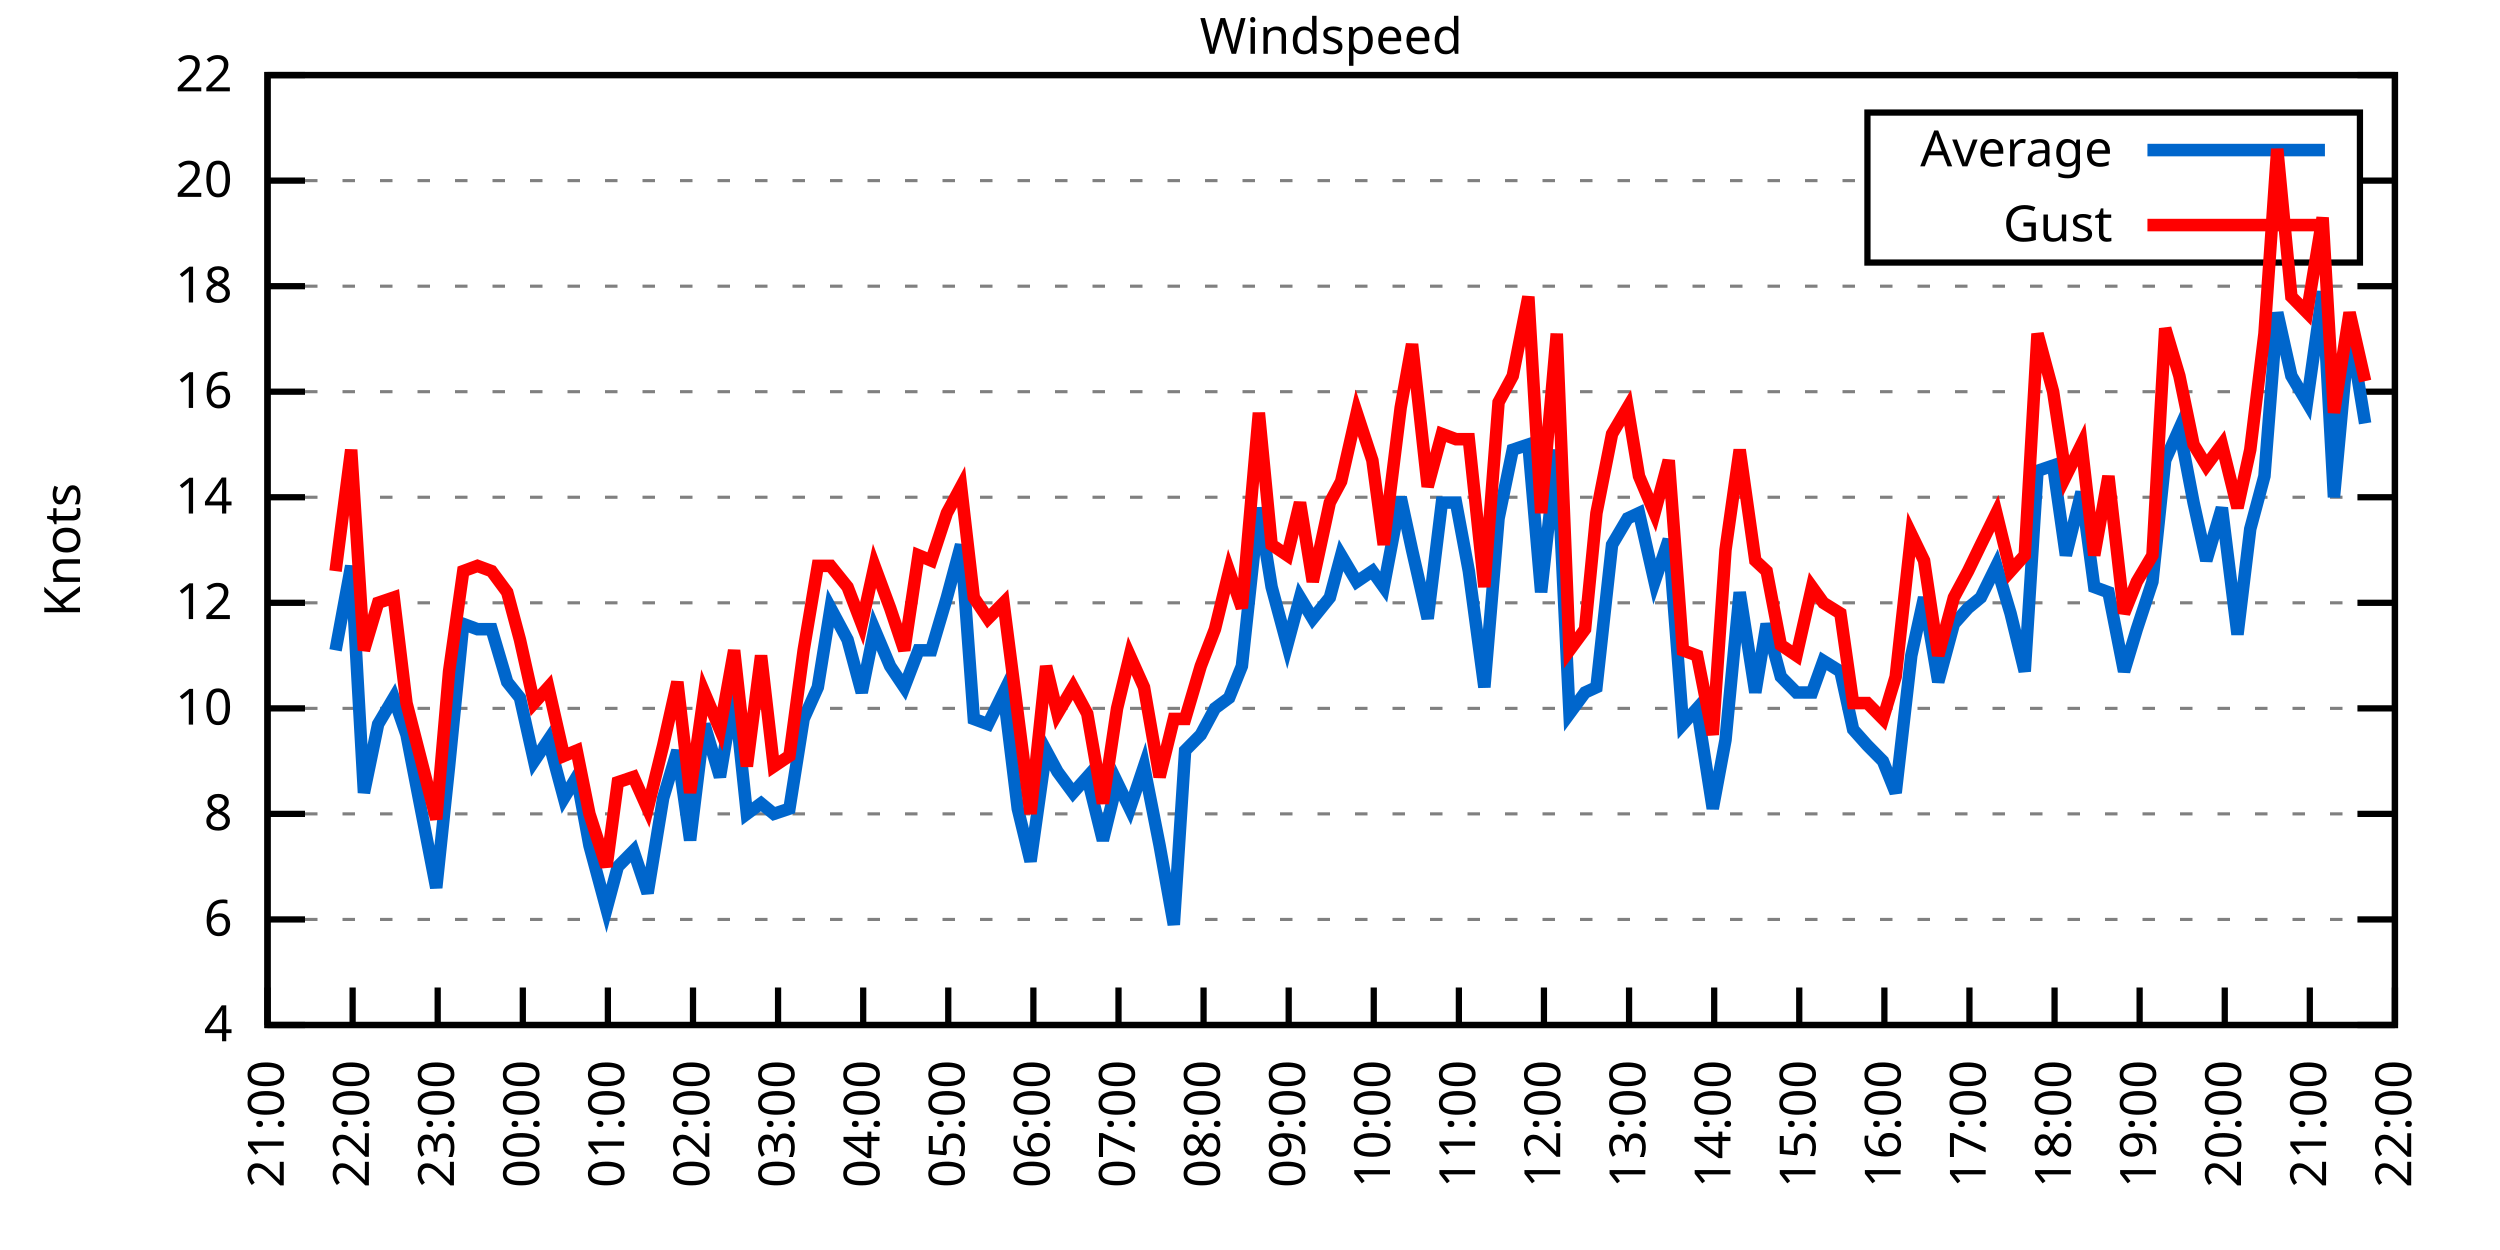
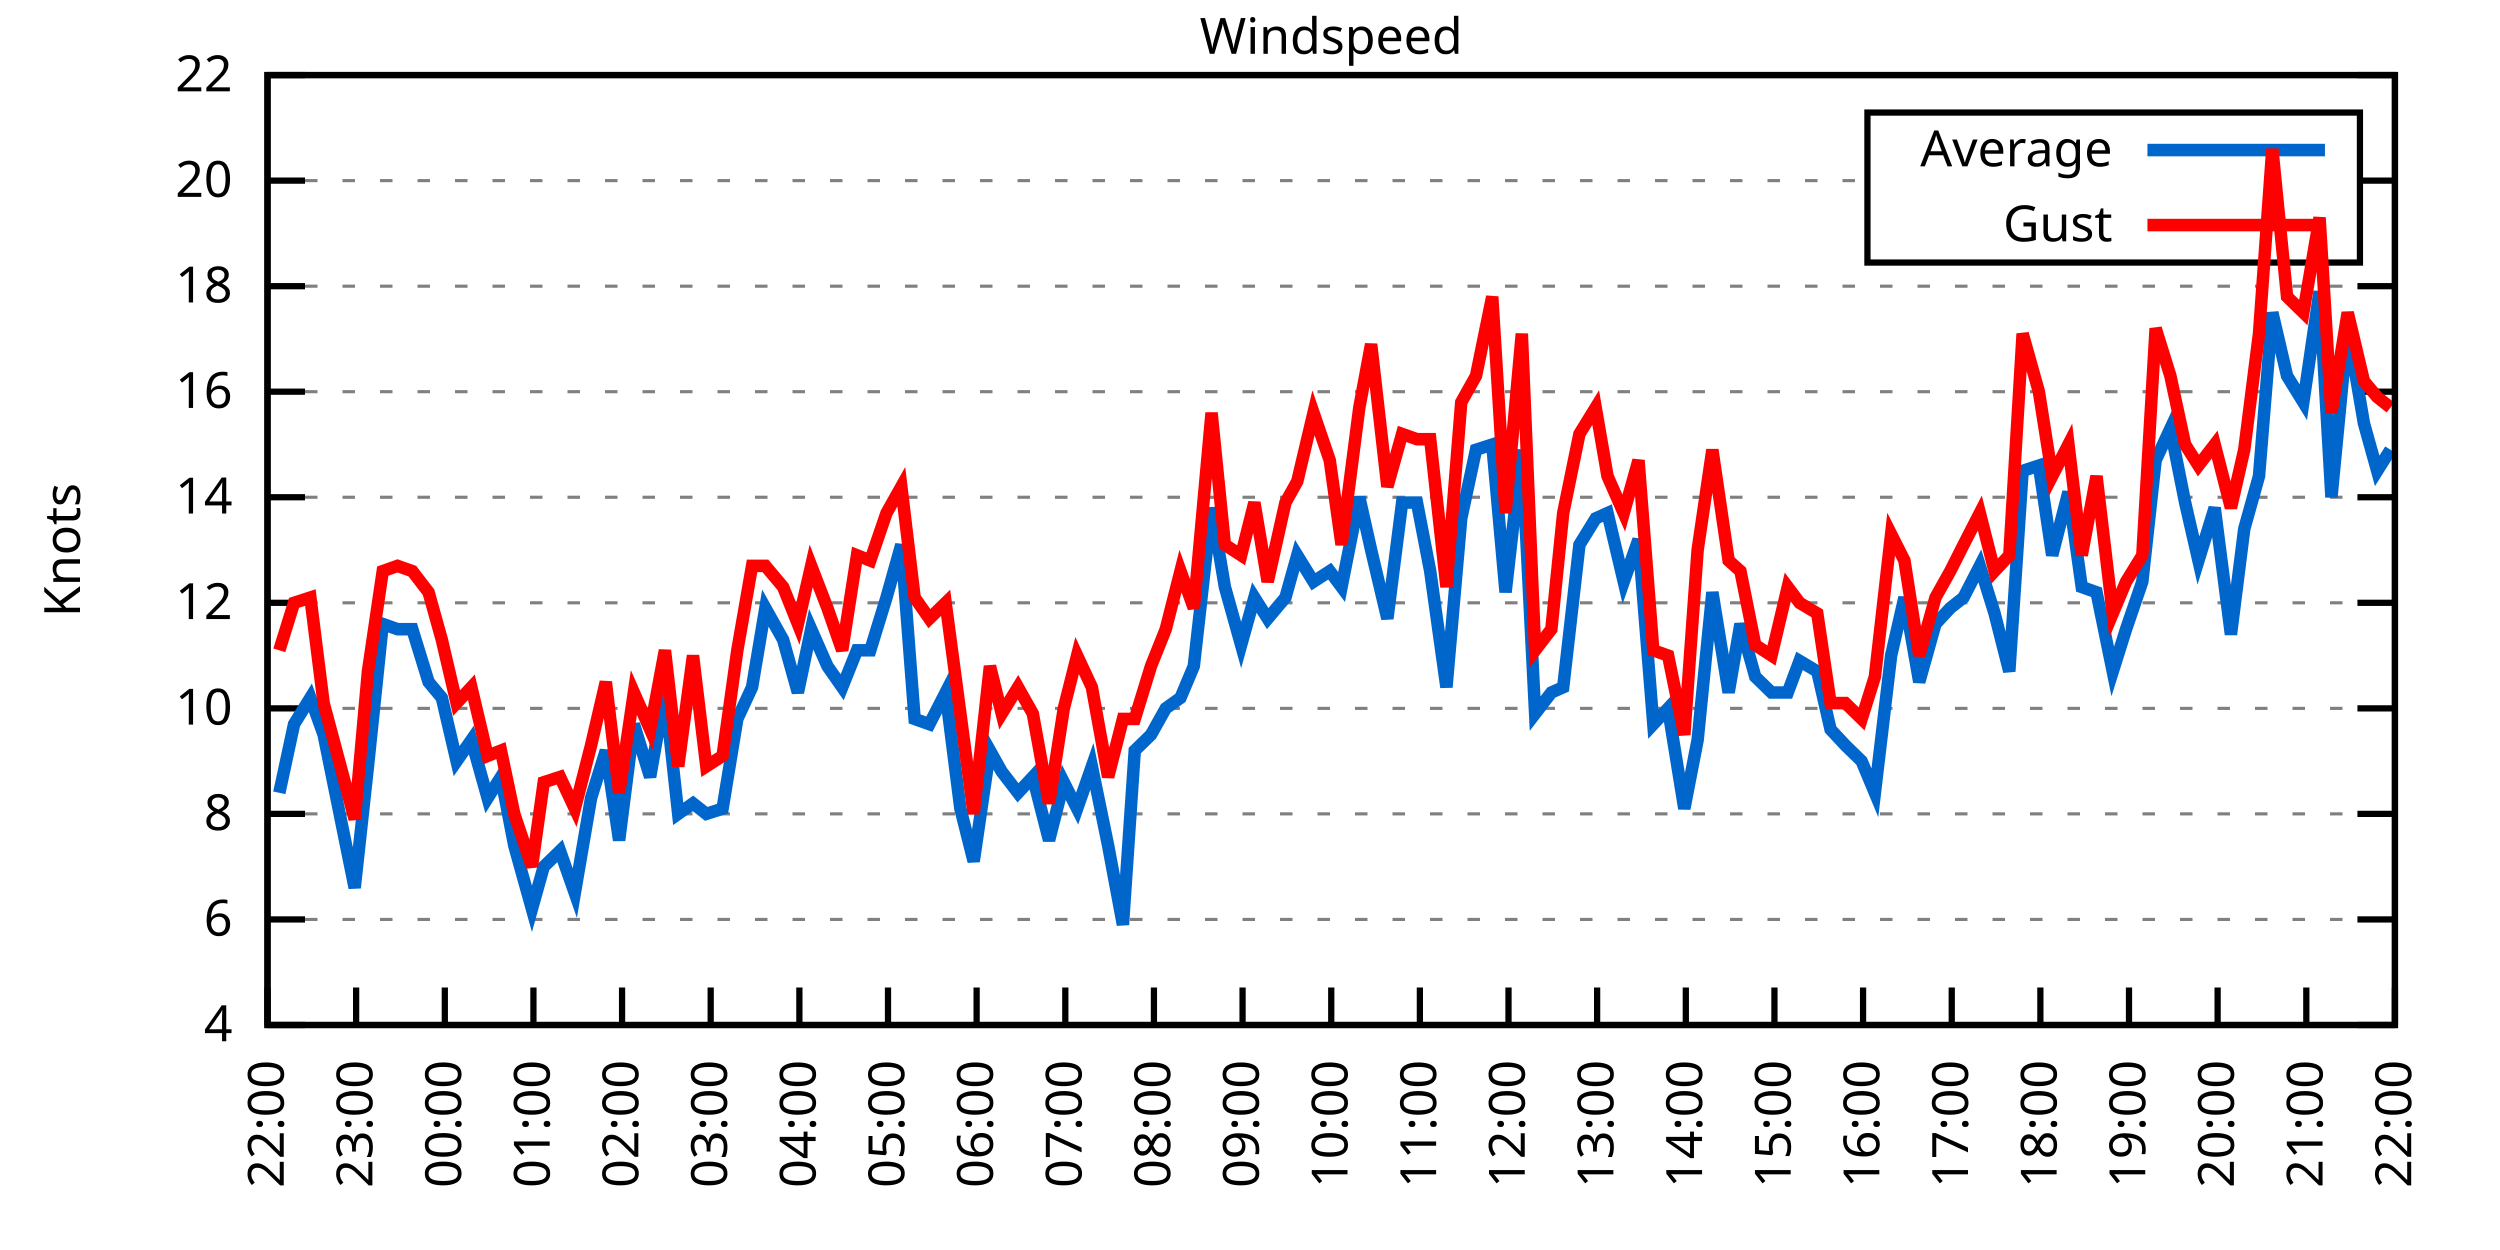
<svg xmlns="http://www.w3.org/2000/svg" xmlns:xlink="http://www.w3.org/1999/xlink" width="400" height="200" viewBox="0 0 400 200">
  <g id="gnuplot_canvas">
    <rect x="0" y="0" width="400" height="200" fill="none" />
    <defs>
      <circle id="gpDot" r="0.5" stroke-width="0.5" stroke="currentColor" />
      <path id="gpPt0" stroke-width="0.333" stroke="currentColor" d="M-1,0 h2 M0,-1 v2" />
      <path id="gpPt1" stroke-width="0.333" stroke="currentColor" d="M-1,-1 L1,1 M1,-1 L-1,1" />
      <path id="gpPt2" stroke-width="0.333" stroke="currentColor" d="M-1,0 L1,0 M0,-1 L0,1 M-1,-1 L1,1 M-1,1 L1,-1" />
      <rect id="gpPt3" stroke-width="0.333" stroke="currentColor" x="-1" y="-1" width="2" height="2" />
      <rect id="gpPt4" stroke-width="0.333" stroke="currentColor" fill="currentColor" x="-1" y="-1" width="2" height="2" />
      <circle id="gpPt5" stroke-width="0.333" stroke="currentColor" cx="0" cy="0" r="1" />
      <use xlink:href="#gpPt5" id="gpPt6" fill="currentColor" stroke="none" />
      <path id="gpPt7" stroke-width="0.333" stroke="currentColor" d="M0,-1.33 L-1.33,0.67 L1.33,0.67 z" />
      <use xlink:href="#gpPt7" id="gpPt8" fill="currentColor" stroke="none" />
      <use xlink:href="#gpPt7" id="gpPt9" stroke="currentColor" transform="rotate(180)" />
      <use xlink:href="#gpPt9" id="gpPt10" fill="currentColor" stroke="none" />
      <use xlink:href="#gpPt3" id="gpPt11" stroke="currentColor" transform="rotate(45)" />
      <use xlink:href="#gpPt11" id="gpPt12" fill="currentColor" stroke="none" />
      <path id="gpPt13" stroke-width="0.333" stroke="currentColor" d="M0,1.330 L1.265,0.411 L0.782,-1.067 L-0.782,-1.076 L-1.265,0.411 z" />
      <use xlink:href="#gpPt13" id="gpPt14" fill="currentColor" stroke="none" />
      <filter id="textbox" filterUnits="objectBoundingBox" x="0" y="0" height="1" width="1">
        <feFlood flood-color="white" flood-opacity="1" result="bgnd" />
        <feComposite in="SourceGraphic" in2="bgnd" operator="atop" />
      </filter>
      <filter id="greybox" filterUnits="objectBoundingBox" x="0" y="0" height="1" width="1">
        <feFlood flood-color="lightgrey" flood-opacity="1" result="grey" />
        <feComposite in="SourceGraphic" in2="grey" operator="atop" />
      </filter>
    </defs>
    <g fill="none" color="white" stroke="currentColor" stroke-width="1.00" stroke-linecap="butt" stroke-linejoin="miter">
</g>
    <g fill="none" color="black" stroke="currentColor" stroke-width="1.00" stroke-linecap="butt" stroke-linejoin="miter">
      <g stroke="none" shape-rendering="crispEdges">
        <polygon fill="rgb(255, 255, 255)" points="42.80,164.00 383.18,164.00 383.18,12.02 42.80,12.02 " />
      </g>
    </g>
    <g fill="none" color="black" stroke="currentColor" stroke-width="1.00" stroke-linecap="butt" stroke-linejoin="miter">
</g>
    <g fill="none" color="black" stroke="black" stroke-width="0.50" stroke-linecap="butt" stroke-linejoin="miter">
</g>
    <g fill="none" color="gray" stroke="currentColor" stroke-width="0.50" stroke-linecap="butt" stroke-linejoin="miter">
      <path stroke="gray" stroke-dasharray="2,4" class="gridline" d="M42.80,164.00 L383.19,164.00  " />
    </g>
    <g fill="none" color="gray" stroke="gray" stroke-width="1.00" stroke-linecap="butt" stroke-linejoin="miter">
</g>
    <g fill="none" color="black" stroke="currentColor" stroke-width="1.00" stroke-linecap="butt" stroke-linejoin="miter">
      <path stroke="black" d="M42.80,164.00 L48.80,164.00 M383.19,164.00 L377.19,164.00  " />
      <g transform="translate(37.20,166.60)" stroke="none" fill="black" font-family="Sans" font-size="8.00" text-anchor="end">
        <text>
          <tspan font-family="Sans"> 4</tspan>
        </text>
      </g>
    </g>
    <g fill="none" color="black" stroke="currentColor" stroke-width="1.00" stroke-linecap="butt" stroke-linejoin="miter">
</g>
    <g fill="none" color="black" stroke="black" stroke-width="0.50" stroke-linecap="butt" stroke-linejoin="miter">
</g>
    <g fill="none" color="gray" stroke="currentColor" stroke-width="0.50" stroke-linecap="butt" stroke-linejoin="miter">
      <path stroke="gray" stroke-dasharray="2,4" class="gridline" d="M42.80,147.11 L383.19,147.11  " />
    </g>
    <g fill="none" color="gray" stroke="gray" stroke-width="1.00" stroke-linecap="butt" stroke-linejoin="miter">
</g>
    <g fill="none" color="black" stroke="currentColor" stroke-width="1.00" stroke-linecap="butt" stroke-linejoin="miter">
      <path stroke="black" d="M42.80,147.11 L48.80,147.11 M383.19,147.11 L377.19,147.11  " />
      <g transform="translate(37.20,149.71)" stroke="none" fill="black" font-family="Sans" font-size="8.00" text-anchor="end">
        <text>
          <tspan font-family="Sans"> 6</tspan>
        </text>
      </g>
    </g>
    <g fill="none" color="black" stroke="currentColor" stroke-width="1.00" stroke-linecap="butt" stroke-linejoin="miter">
</g>
    <g fill="none" color="black" stroke="black" stroke-width="0.50" stroke-linecap="butt" stroke-linejoin="miter">
</g>
    <g fill="none" color="gray" stroke="currentColor" stroke-width="0.50" stroke-linecap="butt" stroke-linejoin="miter">
      <path stroke="gray" stroke-dasharray="2,4" class="gridline" d="M42.80,130.22 L383.19,130.22  " />
    </g>
    <g fill="none" color="gray" stroke="gray" stroke-width="1.00" stroke-linecap="butt" stroke-linejoin="miter">
</g>
    <g fill="none" color="black" stroke="currentColor" stroke-width="1.00" stroke-linecap="butt" stroke-linejoin="miter">
      <path stroke="black" d="M42.80,130.22 L48.80,130.22 M383.19,130.22 L377.19,130.22  " />
      <g transform="translate(37.20,132.82)" stroke="none" fill="black" font-family="Sans" font-size="8.00" text-anchor="end">
        <text>
          <tspan font-family="Sans"> 8</tspan>
        </text>
      </g>
    </g>
    <g fill="none" color="black" stroke="currentColor" stroke-width="1.00" stroke-linecap="butt" stroke-linejoin="miter">
</g>
    <g fill="none" color="black" stroke="black" stroke-width="0.50" stroke-linecap="butt" stroke-linejoin="miter">
</g>
    <g fill="none" color="gray" stroke="currentColor" stroke-width="0.50" stroke-linecap="butt" stroke-linejoin="miter">
      <path stroke="gray" stroke-dasharray="2,4" class="gridline" d="M42.80,113.34 L383.19,113.34  " />
    </g>
    <g fill="none" color="gray" stroke="gray" stroke-width="1.00" stroke-linecap="butt" stroke-linejoin="miter">
</g>
    <g fill="none" color="black" stroke="currentColor" stroke-width="1.00" stroke-linecap="butt" stroke-linejoin="miter">
      <path stroke="black" d="M42.80,113.34 L48.80,113.34 M383.19,113.34 L377.19,113.34  " />
      <g transform="translate(37.20,115.94)" stroke="none" fill="black" font-family="Sans" font-size="8.00" text-anchor="end">
        <text>
          <tspan font-family="Sans"> 10</tspan>
        </text>
      </g>
    </g>
    <g fill="none" color="black" stroke="currentColor" stroke-width="1.00" stroke-linecap="butt" stroke-linejoin="miter">
</g>
    <g fill="none" color="black" stroke="black" stroke-width="0.50" stroke-linecap="butt" stroke-linejoin="miter">
</g>
    <g fill="none" color="gray" stroke="currentColor" stroke-width="0.50" stroke-linecap="butt" stroke-linejoin="miter">
      <path stroke="gray" stroke-dasharray="2,4" class="gridline" d="M42.80,96.45 L383.19,96.45  " />
    </g>
    <g fill="none" color="gray" stroke="gray" stroke-width="1.00" stroke-linecap="butt" stroke-linejoin="miter">
</g>
    <g fill="none" color="black" stroke="currentColor" stroke-width="1.00" stroke-linecap="butt" stroke-linejoin="miter">
      <path stroke="black" d="M42.80,96.45 L48.80,96.45 M383.19,96.45 L377.19,96.45  " />
      <g transform="translate(37.20,99.05)" stroke="none" fill="black" font-family="Sans" font-size="8.00" text-anchor="end">
        <text>
          <tspan font-family="Sans"> 12</tspan>
        </text>
      </g>
    </g>
    <g fill="none" color="black" stroke="currentColor" stroke-width="1.00" stroke-linecap="butt" stroke-linejoin="miter">
</g>
    <g fill="none" color="black" stroke="black" stroke-width="0.50" stroke-linecap="butt" stroke-linejoin="miter">
</g>
    <g fill="none" color="gray" stroke="currentColor" stroke-width="0.50" stroke-linecap="butt" stroke-linejoin="miter">
      <path stroke="gray" stroke-dasharray="2,4" class="gridline" d="M42.80,79.56 L383.19,79.56  " />
    </g>
    <g fill="none" color="gray" stroke="gray" stroke-width="1.00" stroke-linecap="butt" stroke-linejoin="miter">
</g>
    <g fill="none" color="black" stroke="currentColor" stroke-width="1.00" stroke-linecap="butt" stroke-linejoin="miter">
      <path stroke="black" d="M42.80,79.56 L48.80,79.56 M383.19,79.56 L377.19,79.56  " />
      <g transform="translate(37.20,82.16)" stroke="none" fill="black" font-family="Sans" font-size="8.00" text-anchor="end">
        <text>
          <tspan font-family="Sans"> 14</tspan>
        </text>
      </g>
    </g>
    <g fill="none" color="black" stroke="currentColor" stroke-width="1.00" stroke-linecap="butt" stroke-linejoin="miter">
</g>
    <g fill="none" color="black" stroke="black" stroke-width="0.50" stroke-linecap="butt" stroke-linejoin="miter">
</g>
    <g fill="none" color="gray" stroke="currentColor" stroke-width="0.50" stroke-linecap="butt" stroke-linejoin="miter">
      <path stroke="gray" stroke-dasharray="2,4" class="gridline" d="M42.80,62.67 L383.19,62.67  " />
    </g>
    <g fill="none" color="gray" stroke="gray" stroke-width="1.00" stroke-linecap="butt" stroke-linejoin="miter">
</g>
    <g fill="none" color="black" stroke="currentColor" stroke-width="1.00" stroke-linecap="butt" stroke-linejoin="miter">
      <path stroke="black" d="M42.80,62.67 L48.80,62.67 M383.19,62.67 L377.19,62.67  " />
      <g transform="translate(37.20,65.27)" stroke="none" fill="black" font-family="Sans" font-size="8.00" text-anchor="end">
        <text>
          <tspan font-family="Sans"> 16</tspan>
        </text>
      </g>
    </g>
    <g fill="none" color="black" stroke="currentColor" stroke-width="1.00" stroke-linecap="butt" stroke-linejoin="miter">
</g>
    <g fill="none" color="black" stroke="black" stroke-width="0.50" stroke-linecap="butt" stroke-linejoin="miter">
</g>
    <g fill="none" color="gray" stroke="currentColor" stroke-width="0.50" stroke-linecap="butt" stroke-linejoin="miter">
      <path stroke="gray" stroke-dasharray="2,4" class="gridline" d="M42.80,45.79 L383.19,45.79  " />
    </g>
    <g fill="none" color="gray" stroke="gray" stroke-width="1.00" stroke-linecap="butt" stroke-linejoin="miter">
</g>
    <g fill="none" color="black" stroke="currentColor" stroke-width="1.00" stroke-linecap="butt" stroke-linejoin="miter">
      <path stroke="black" d="M42.80,45.79 L48.80,45.79 M383.19,45.79 L377.19,45.79  " />
      <g transform="translate(37.20,48.39)" stroke="none" fill="black" font-family="Sans" font-size="8.00" text-anchor="end">
        <text>
          <tspan font-family="Sans"> 18</tspan>
        </text>
      </g>
    </g>
    <g fill="none" color="black" stroke="currentColor" stroke-width="1.00" stroke-linecap="butt" stroke-linejoin="miter">
</g>
    <g fill="none" color="black" stroke="black" stroke-width="0.50" stroke-linecap="butt" stroke-linejoin="miter">
</g>
    <g fill="none" color="gray" stroke="currentColor" stroke-width="0.50" stroke-linecap="butt" stroke-linejoin="miter">
      <path stroke="gray" stroke-dasharray="2,4" class="gridline" d="M42.80,28.90 L298.79,28.90 M377.59,28.90 L383.19,28.90  " />
    </g>
    <g fill="none" color="gray" stroke="gray" stroke-width="1.00" stroke-linecap="butt" stroke-linejoin="miter">
</g>
    <g fill="none" color="black" stroke="currentColor" stroke-width="1.00" stroke-linecap="butt" stroke-linejoin="miter">
      <path stroke="black" d="M42.80,28.90 L48.80,28.90 M383.19,28.90 L377.19,28.90  " />
      <g transform="translate(37.20,31.50)" stroke="none" fill="black" font-family="Sans" font-size="8.00" text-anchor="end">
        <text>
          <tspan font-family="Sans"> 20</tspan>
        </text>
      </g>
    </g>
    <g fill="none" color="black" stroke="currentColor" stroke-width="1.00" stroke-linecap="butt" stroke-linejoin="miter">
</g>
    <g fill="none" color="black" stroke="black" stroke-width="0.50" stroke-linecap="butt" stroke-linejoin="miter">
</g>
    <g fill="none" color="gray" stroke="currentColor" stroke-width="0.50" stroke-linecap="butt" stroke-linejoin="miter">
      <path stroke="gray" stroke-dasharray="2,4" class="gridline" d="M42.80,12.01 L383.19,12.01  " />
    </g>
    <g fill="none" color="gray" stroke="gray" stroke-width="1.00" stroke-linecap="butt" stroke-linejoin="miter">
</g>
    <g fill="none" color="black" stroke="currentColor" stroke-width="1.00" stroke-linecap="butt" stroke-linejoin="miter">
      <path stroke="black" d="M42.80,12.01 L48.80,12.01 M383.19,12.01 L377.19,12.01  " />
      <g transform="translate(37.20,14.61)" stroke="none" fill="black" font-family="Sans" font-size="8.00" text-anchor="end">
        <text>
          <tspan font-family="Sans"> 22</tspan>
        </text>
      </g>
    </g>
    <g fill="none" color="black" stroke="currentColor" stroke-width="1.00" stroke-linecap="butt" stroke-linejoin="miter">
      <path stroke="black" d="M42.80,164.00 L42.80,158.00  " />
      <g transform="translate(45.40,169.60) rotate(270.00)" stroke="none" fill="black" font-family="Sans" font-size="8.00" text-anchor="end">
        <text>
-           <tspan font-family="Sans">21:00</tspan>
-         </text>
-       </g>
-     </g>
-     <g fill="none" color="black" stroke="currentColor" stroke-width="1.00" stroke-linecap="butt" stroke-linejoin="miter">
-       <path stroke="black" d="M56.42,164.00 L56.42,158.00  " />
-       <g transform="translate(59.02,169.60) rotate(270.00)" stroke="none" fill="black" font-family="Sans" font-size="8.00" text-anchor="end">
-         <text>
          <tspan font-family="Sans">22:00</tspan>
        </text>
      </g>
    </g>
    <g fill="none" color="black" stroke="currentColor" stroke-width="1.00" stroke-linecap="butt" stroke-linejoin="miter">
-       <path stroke="black" d="M70.03,164.00 L70.03,158.00  " />
-       <g transform="translate(72.63,169.60) rotate(270.00)" stroke="none" fill="black" font-family="Sans" font-size="8.00" text-anchor="end">
+       <path stroke="black" d="M56.98,164.00 L56.98,158.00  " />
+       <g transform="translate(59.58,169.60) rotate(270.00)" stroke="none" fill="black" font-family="Sans" font-size="8.00" text-anchor="end">
        <text>
          <tspan font-family="Sans">23:00</tspan>
        </text>
      </g>
    </g>
    <g fill="none" color="black" stroke="currentColor" stroke-width="1.00" stroke-linecap="butt" stroke-linejoin="miter">
-       <path stroke="black" d="M83.65,164.00 L83.65,158.00  " />
-       <g transform="translate(86.25,169.60) rotate(270.00)" stroke="none" fill="black" font-family="Sans" font-size="8.00" text-anchor="end">
+       <path stroke="black" d="M71.17,164.00 L71.17,158.00  " />
+       <g transform="translate(73.77,169.60) rotate(270.00)" stroke="none" fill="black" font-family="Sans" font-size="8.00" text-anchor="end">
        <text>
          <tspan font-family="Sans">00:00</tspan>
        </text>
      </g>
    </g>
    <g fill="none" color="black" stroke="currentColor" stroke-width="1.00" stroke-linecap="butt" stroke-linejoin="miter">
-       <path stroke="black" d="M97.26,164.00 L97.26,158.00  " />
-       <g transform="translate(99.86,169.60) rotate(270.00)" stroke="none" fill="black" font-family="Sans" font-size="8.00" text-anchor="end">
+       <path stroke="black" d="M85.35,164.00 L85.35,158.00  " />
+       <g transform="translate(87.95,169.60) rotate(270.00)" stroke="none" fill="black" font-family="Sans" font-size="8.00" text-anchor="end">
        <text>
          <tspan font-family="Sans">01:00</tspan>
        </text>
      </g>
    </g>
    <g fill="none" color="black" stroke="currentColor" stroke-width="1.00" stroke-linecap="butt" stroke-linejoin="miter">
-       <path stroke="black" d="M110.88,164.00 L110.88,158.00  " />
-       <g transform="translate(113.48,169.60) rotate(270.00)" stroke="none" fill="black" font-family="Sans" font-size="8.00" text-anchor="end">
+       <path stroke="black" d="M99.53,164.00 L99.53,158.00  " />
+       <g transform="translate(102.13,169.60) rotate(270.00)" stroke="none" fill="black" font-family="Sans" font-size="8.00" text-anchor="end">
        <text>
          <tspan font-family="Sans">02:00</tspan>
        </text>
      </g>
    </g>
    <g fill="none" color="black" stroke="currentColor" stroke-width="1.00" stroke-linecap="butt" stroke-linejoin="miter">
-       <path stroke="black" d="M124.49,164.00 L124.49,158.00  " />
-       <g transform="translate(127.09,169.60) rotate(270.00)" stroke="none" fill="black" font-family="Sans" font-size="8.00" text-anchor="end">
+       <path stroke="black" d="M113.71,164.00 L113.71,158.00  " />
+       <g transform="translate(116.31,169.60) rotate(270.00)" stroke="none" fill="black" font-family="Sans" font-size="8.00" text-anchor="end">
        <text>
          <tspan font-family="Sans">03:00</tspan>
        </text>
      </g>
    </g>
    <g fill="none" color="black" stroke="currentColor" stroke-width="1.00" stroke-linecap="butt" stroke-linejoin="miter">
-       <path stroke="black" d="M138.11,164.00 L138.11,158.00  " />
-       <g transform="translate(140.71,169.60) rotate(270.00)" stroke="none" fill="black" font-family="Sans" font-size="8.00" text-anchor="end">
+       <path stroke="black" d="M127.90,164.00 L127.90,158.00  " />
+       <g transform="translate(130.50,169.60) rotate(270.00)" stroke="none" fill="black" font-family="Sans" font-size="8.00" text-anchor="end">
        <text>
          <tspan font-family="Sans">04:00</tspan>
        </text>
      </g>
    </g>
    <g fill="none" color="black" stroke="currentColor" stroke-width="1.00" stroke-linecap="butt" stroke-linejoin="miter">
-       <path stroke="black" d="M151.72,164.00 L151.72,158.00  " />
-       <g transform="translate(154.32,169.60) rotate(270.00)" stroke="none" fill="black" font-family="Sans" font-size="8.00" text-anchor="end">
+       <path stroke="black" d="M142.08,164.00 L142.08,158.00  " />
+       <g transform="translate(144.68,169.60) rotate(270.00)" stroke="none" fill="black" font-family="Sans" font-size="8.00" text-anchor="end">
        <text>
          <tspan font-family="Sans">05:00</tspan>
        </text>
      </g>
    </g>
    <g fill="none" color="black" stroke="currentColor" stroke-width="1.00" stroke-linecap="butt" stroke-linejoin="miter">
-       <path stroke="black" d="M165.34,164.00 L165.34,158.00  " />
-       <g transform="translate(167.94,169.60) rotate(270.00)" stroke="none" fill="black" font-family="Sans" font-size="8.00" text-anchor="end">
+       <path stroke="black" d="M156.26,164.00 L156.26,158.00  " />
+       <g transform="translate(158.86,169.60) rotate(270.00)" stroke="none" fill="black" font-family="Sans" font-size="8.00" text-anchor="end">
        <text>
          <tspan font-family="Sans">06:00</tspan>
        </text>
      </g>
    </g>
    <g fill="none" color="black" stroke="currentColor" stroke-width="1.00" stroke-linecap="butt" stroke-linejoin="miter">
-       <path stroke="black" d="M178.96,164.00 L178.96,158.00  " />
-       <g transform="translate(181.56,169.60) rotate(270.00)" stroke="none" fill="black" font-family="Sans" font-size="8.00" text-anchor="end">
+       <path stroke="black" d="M170.45,164.00 L170.45,158.00  " />
+       <g transform="translate(173.05,169.60) rotate(270.00)" stroke="none" fill="black" font-family="Sans" font-size="8.00" text-anchor="end">
        <text>
          <tspan font-family="Sans">07:00</tspan>
        </text>
      </g>
    </g>
    <g fill="none" color="black" stroke="currentColor" stroke-width="1.00" stroke-linecap="butt" stroke-linejoin="miter">
-       <path stroke="black" d="M192.57,164.00 L192.57,158.00  " />
-       <g transform="translate(195.17,169.60) rotate(270.00)" stroke="none" fill="black" font-family="Sans" font-size="8.00" text-anchor="end">
+       <path stroke="black" d="M184.63,164.00 L184.63,158.00  " />
+       <g transform="translate(187.23,169.60) rotate(270.00)" stroke="none" fill="black" font-family="Sans" font-size="8.00" text-anchor="end">
        <text>
          <tspan font-family="Sans">08:00</tspan>
        </text>
      </g>
    </g>
    <g fill="none" color="black" stroke="currentColor" stroke-width="1.00" stroke-linecap="butt" stroke-linejoin="miter">
-       <path stroke="black" d="M206.19,164.00 L206.19,158.00  " />
-       <g transform="translate(208.79,169.60) rotate(270.00)" stroke="none" fill="black" font-family="Sans" font-size="8.00" text-anchor="end">
+       <path stroke="black" d="M198.81,164.00 L198.81,158.00  " />
+       <g transform="translate(201.41,169.60) rotate(270.00)" stroke="none" fill="black" font-family="Sans" font-size="8.00" text-anchor="end">
        <text>
          <tspan font-family="Sans">09:00</tspan>
        </text>
      </g>
    </g>
    <g fill="none" color="black" stroke="currentColor" stroke-width="1.00" stroke-linecap="butt" stroke-linejoin="miter">
-       <path stroke="black" d="M219.80,164.00 L219.80,158.00  " />
-       <g transform="translate(222.40,169.60) rotate(270.00)" stroke="none" fill="black" font-family="Sans" font-size="8.00" text-anchor="end">
+       <path stroke="black" d="M213.00,164.00 L213.00,158.00  " />
+       <g transform="translate(215.60,169.60) rotate(270.00)" stroke="none" fill="black" font-family="Sans" font-size="8.00" text-anchor="end">
        <text>
          <tspan font-family="Sans">10:00</tspan>
        </text>
      </g>
    </g>
    <g fill="none" color="black" stroke="currentColor" stroke-width="1.00" stroke-linecap="butt" stroke-linejoin="miter">
-       <path stroke="black" d="M233.42,164.00 L233.42,158.00  " />
-       <g transform="translate(236.02,169.60) rotate(270.00)" stroke="none" fill="black" font-family="Sans" font-size="8.00" text-anchor="end">
+       <path stroke="black" d="M227.18,164.00 L227.18,158.00  " />
+       <g transform="translate(229.78,169.60) rotate(270.00)" stroke="none" fill="black" font-family="Sans" font-size="8.00" text-anchor="end">
        <text>
          <tspan font-family="Sans">11:00</tspan>
        </text>
      </g>
    </g>
    <g fill="none" color="black" stroke="currentColor" stroke-width="1.00" stroke-linecap="butt" stroke-linejoin="miter">
-       <path stroke="black" d="M247.03,164.00 L247.03,158.00  " />
-       <g transform="translate(249.63,169.60) rotate(270.00)" stroke="none" fill="black" font-family="Sans" font-size="8.00" text-anchor="end">
+       <path stroke="black" d="M241.36,164.00 L241.36,158.00  " />
+       <g transform="translate(243.96,169.60) rotate(270.00)" stroke="none" fill="black" font-family="Sans" font-size="8.00" text-anchor="end">
        <text>
          <tspan font-family="Sans">12:00</tspan>
        </text>
      </g>
    </g>
    <g fill="none" color="black" stroke="currentColor" stroke-width="1.00" stroke-linecap="butt" stroke-linejoin="miter">
-       <path stroke="black" d="M260.65,164.00 L260.65,158.00  " />
-       <g transform="translate(263.25,169.60) rotate(270.00)" stroke="none" fill="black" font-family="Sans" font-size="8.00" text-anchor="end">
+       <path stroke="black" d="M255.54,164.00 L255.54,158.00  " />
+       <g transform="translate(258.14,169.60) rotate(270.00)" stroke="none" fill="black" font-family="Sans" font-size="8.00" text-anchor="end">
        <text>
          <tspan font-family="Sans">13:00</tspan>
        </text>
      </g>
    </g>
    <g fill="none" color="black" stroke="currentColor" stroke-width="1.00" stroke-linecap="butt" stroke-linejoin="miter">
-       <path stroke="black" d="M274.27,164.00 L274.27,158.00  " />
-       <g transform="translate(276.87,169.60) rotate(270.00)" stroke="none" fill="black" font-family="Sans" font-size="8.00" text-anchor="end">
+       <path stroke="black" d="M269.73,164.00 L269.73,158.00  " />
+       <g transform="translate(272.33,169.60) rotate(270.00)" stroke="none" fill="black" font-family="Sans" font-size="8.00" text-anchor="end">
        <text>
          <tspan font-family="Sans">14:00</tspan>
        </text>
      </g>
    </g>
    <g fill="none" color="black" stroke="currentColor" stroke-width="1.00" stroke-linecap="butt" stroke-linejoin="miter">
-       <path stroke="black" d="M287.88,164.00 L287.88,158.00  " />
-       <g transform="translate(290.48,169.60) rotate(270.00)" stroke="none" fill="black" font-family="Sans" font-size="8.00" text-anchor="end">
+       <path stroke="black" d="M283.91,164.00 L283.91,158.00  " />
+       <g transform="translate(286.51,169.60) rotate(270.00)" stroke="none" fill="black" font-family="Sans" font-size="8.00" text-anchor="end">
        <text>
          <tspan font-family="Sans">15:00</tspan>
        </text>
      </g>
    </g>
    <g fill="none" color="black" stroke="currentColor" stroke-width="1.00" stroke-linecap="butt" stroke-linejoin="miter">
-       <path stroke="black" d="M301.50,164.00 L301.50,158.00  " />
-       <g transform="translate(304.10,169.60) rotate(270.00)" stroke="none" fill="black" font-family="Sans" font-size="8.00" text-anchor="end">
+       <path stroke="black" d="M298.09,164.00 L298.09,158.00  " />
+       <g transform="translate(300.69,169.60) rotate(270.00)" stroke="none" fill="black" font-family="Sans" font-size="8.00" text-anchor="end">
        <text>
          <tspan font-family="Sans">16:00</tspan>
        </text>
      </g>
    </g>
    <g fill="none" color="black" stroke="currentColor" stroke-width="1.00" stroke-linecap="butt" stroke-linejoin="miter">
-       <path stroke="black" d="M315.11,164.00 L315.11,158.00  " />
-       <g transform="translate(317.71,169.60) rotate(270.00)" stroke="none" fill="black" font-family="Sans" font-size="8.00" text-anchor="end">
+       <path stroke="black" d="M312.28,164.00 L312.28,158.00  " />
+       <g transform="translate(314.88,169.60) rotate(270.00)" stroke="none" fill="black" font-family="Sans" font-size="8.00" text-anchor="end">
        <text>
          <tspan font-family="Sans">17:00</tspan>
        </text>
      </g>
    </g>
    <g fill="none" color="black" stroke="currentColor" stroke-width="1.00" stroke-linecap="butt" stroke-linejoin="miter">
-       <path stroke="black" d="M328.73,164.00 L328.73,158.00  " />
-       <g transform="translate(331.33,169.60) rotate(270.00)" stroke="none" fill="black" font-family="Sans" font-size="8.00" text-anchor="end">
+       <path stroke="black" d="M326.46,164.00 L326.46,158.00  " />
+       <g transform="translate(329.06,169.60) rotate(270.00)" stroke="none" fill="black" font-family="Sans" font-size="8.00" text-anchor="end">
        <text>
          <tspan font-family="Sans">18:00</tspan>
        </text>
      </g>
    </g>
    <g fill="none" color="black" stroke="currentColor" stroke-width="1.00" stroke-linecap="butt" stroke-linejoin="miter">
-       <path stroke="black" d="M342.34,164.00 L342.34,158.00  " />
-       <g transform="translate(344.94,169.60) rotate(270.00)" stroke="none" fill="black" font-family="Sans" font-size="8.00" text-anchor="end">
+       <path stroke="black" d="M340.64,164.00 L340.64,158.00  " />
+       <g transform="translate(343.24,169.60) rotate(270.00)" stroke="none" fill="black" font-family="Sans" font-size="8.00" text-anchor="end">
        <text>
          <tspan font-family="Sans">19:00</tspan>
        </text>
      </g>
    </g>
    <g fill="none" color="black" stroke="currentColor" stroke-width="1.00" stroke-linecap="butt" stroke-linejoin="miter">
-       <path stroke="black" d="M355.96,164.00 L355.96,158.00  " />
-       <g transform="translate(358.56,169.60) rotate(270.00)" stroke="none" fill="black" font-family="Sans" font-size="8.00" text-anchor="end">
+       <path stroke="black" d="M354.82,164.00 L354.82,158.00  " />
+       <g transform="translate(357.42,169.60) rotate(270.00)" stroke="none" fill="black" font-family="Sans" font-size="8.00" text-anchor="end">
        <text>
          <tspan font-family="Sans">20:00</tspan>
        </text>
      </g>
    </g>
    <g fill="none" color="black" stroke="currentColor" stroke-width="1.00" stroke-linecap="butt" stroke-linejoin="miter">
-       <path stroke="black" d="M369.57,164.00 L369.57,158.00  " />
-       <g transform="translate(372.17,169.60) rotate(270.00)" stroke="none" fill="black" font-family="Sans" font-size="8.00" text-anchor="end">
+       <path stroke="black" d="M369.01,164.00 L369.01,158.00  " />
+       <g transform="translate(371.61,169.60) rotate(270.00)" stroke="none" fill="black" font-family="Sans" font-size="8.00" text-anchor="end">
        <text>
          <tspan font-family="Sans">21:00</tspan>
        </text>
      </g>
    </g>
    <g fill="none" color="black" stroke="currentColor" stroke-width="1.00" stroke-linecap="butt" stroke-linejoin="miter">
      <path stroke="black" d="M383.19,164.00 L383.19,158.00  " />
      <g transform="translate(385.79,169.60) rotate(270.00)" stroke="none" fill="black" font-family="Sans" font-size="8.00" text-anchor="end">
        <text>
          <tspan font-family="Sans">22:00</tspan>
        </text>
      </g>
    </g>
    <g fill="none" color="black" stroke="currentColor" stroke-width="1.00" stroke-linecap="butt" stroke-linejoin="miter">
</g>
    <g fill="none" color="black" stroke="currentColor" stroke-width="1.00" stroke-linecap="butt" stroke-linejoin="miter">
      <path stroke="black" d="M42.80,12.01 L42.80,164.00 L383.19,164.00 L383.19,12.01 L42.80,12.01 Z  " />
    </g>
    <g fill="none" color="black" stroke="currentColor" stroke-width="1.00" stroke-linecap="butt" stroke-linejoin="miter">
</g>
    <g fill="none" color="black" stroke="currentColor" stroke-width="1.00" stroke-linecap="butt" stroke-linejoin="miter">
      <path stroke="black" d="M298.79,42.01 L298.79,18.01 L377.59,18.01 L377.59,42.01 L298.79,42.01 Z  " />
    </g>
    <g id="Windspeed_plot_1">
      <g fill="none" color="white" stroke="black" stroke-width="2.00" stroke-linecap="butt" stroke-linejoin="miter">
</g>
      <g fill="none" color="black" stroke="currentColor" stroke-width="2.00" stroke-linecap="butt" stroke-linejoin="miter">
        <g transform="translate(337.99,26.61)" stroke="none" fill="black" font-family="Sans" font-size="8.00" text-anchor="end">
          <text>
            <tspan font-family="Sans">Average</tspan>
          </text>
        </g>
      </g>
      <g fill="none" color="black" stroke="currentColor" stroke-width="2.00" stroke-linecap="butt" stroke-linejoin="miter">
-         <path stroke="rgb(  0, 102, 204)" d="M343.59,24.01 L371.99,24.01 M53.69,104.05 L56.19,90.54 L58.23,126.85 L60.50,115.87 L63.00,111.65 L65.04,117.56   L69.80,142.05 L71.85,122.62 L74.12,99.83 L76.39,100.67 L78.65,100.67 L81.15,109.11 L83.19,111.65 L85.46,121.78   L87.73,118.40 L90.23,127.69 L92.27,124.31 L94.31,135.29 L97.04,145.42 L98.85,138.67 L101.35,136.14 L103.62,142.89   L106.11,127.69 L108.38,120.09 L110.42,134.45 L112.69,115.87 L115.19,124.31 L117.46,110.80 L119.50,130.22 L121.77,128.54   L123.81,130.22 L126.31,129.38 L128.58,115.03 L130.85,109.96 L132.89,97.29 L135.61,102.36 L137.88,110.80 L139.92,100.67   L142.42,106.58 L144.69,109.96 L146.96,104.05 L149.00,104.05 L151.50,95.60 L153.77,87.16 L155.81,115.03 L158.08,115.87   L160.57,110.80 L162.84,129.38 L164.89,137.82 L167.38,120.09 L169.20,123.47 L171.69,126.85 L173.96,124.31 L176.46,134.45   L178.73,125.16 L180.77,129.38 L183.04,122.62 L185.54,135.29 L187.81,147.96 L189.62,120.09 L192.12,117.56 L194.39,113.34   L196.66,111.65 L198.70,106.58 L201.42,81.25 L203.46,93.92 L205.96,103.20 L208.00,95.60 L210.04,98.98 L212.77,95.60   L214.58,88.85 L217.08,93.07 L219.58,91.38 L221.39,93.92 L224.11,79.56 L225.93,88.00 L228.43,98.98 L230.70,80.41   L232.96,80.41 L235.01,91.38 L237.50,109.96 L239.77,82.94 L242.04,71.96 L244.54,71.12 L246.58,94.76 L249.08,71.96   L251.12,114.18 L253.61,110.80 L255.43,109.96 L257.93,87.16 L260.42,82.94 L262.24,82.09 L264.73,93.07 L267.00,86.32   L269.27,115.87 L271.54,113.34 L274.04,129.38 L276.08,118.40 L278.35,94.76 L280.85,110.80 L282.66,99.83 L284.93,108.27   L287.43,110.80 L289.92,110.80 L291.74,105.74 L294.46,107.43 L296.50,116.71 L298.77,119.25 L301.27,121.78 L303.31,126.85   L305.81,104.89 L307.85,95.60 L310.12,109.11 L312.62,99.83 L314.89,97.29 L316.93,95.60 L319.42,90.54 L321.69,98.14   L323.96,107.43 L326.00,75.34 L328.50,74.49 L330.54,88.85 L333.04,78.72 L335.08,93.92 L337.35,94.76 L339.85,107.43   L341.89,100.67 L344.39,93.07 L346.43,73.65 L348.70,68.58 L350.97,80.41 L353.01,89.69 L355.50,81.25 L358.00,101.52   L360.04,84.63 L362.31,76.18 L364.36,50.01 L366.62,60.14 L369.12,64.36 L371.62,46.63 L373.43,79.56 L375.93,52.54   L378.42,67.74  " />
+         <path stroke="rgb(  0, 102, 204)" d="M343.59,24.01 L371.99,24.01 M44.69,126.85 L47.05,115.87 L49.66,111.65 L51.78,117.56 L56.75,142.05 L58.87,122.62   L61.24,99.83 L63.60,100.67 L65.97,100.67 L68.57,109.11 L70.69,111.65 L73.06,121.78 L75.42,118.40 L78.02,127.69   L80.15,124.31 L82.28,135.29 L85.11,145.42 L87.00,138.67 L89.60,136.14 L91.97,142.89 L94.57,127.69 L96.93,120.09   L99.06,134.45 L101.42,115.87 L104.02,124.31 L106.39,110.80 L108.51,130.22 L110.88,128.54 L113.01,130.22 L115.61,129.38   L117.97,115.03 L120.33,109.96 L122.46,97.29 L125.30,102.36 L127.66,110.80 L129.79,100.67 L132.39,106.58 L134.75,109.96   L137.12,104.05 L139.24,104.05 L141.84,95.60 L144.21,87.16 L146.34,115.03 L148.70,115.87 L151.30,110.80 L153.66,129.38   L155.79,137.82 L158.39,120.09 L160.28,123.47 L162.88,126.85 L165.25,124.31 L167.85,134.45 L170.21,125.16 L172.34,129.38   L174.70,122.62 L177.30,135.29 L179.67,147.96 L181.56,120.09 L184.16,117.56 L186.52,113.34 L188.88,111.65 L191.01,106.58   L193.85,81.25 L195.98,93.92 L198.58,103.20 L200.70,95.60 L202.83,98.98 L205.67,95.60 L207.56,88.85 L210.16,93.07   L212.76,91.38 L214.65,93.92 L217.49,79.56 L219.38,88.00 L221.98,98.98 L224.34,80.41 L226.71,80.41 L228.83,91.38   L231.43,109.96 L233.80,82.94 L236.16,71.96 L238.76,71.12 L240.89,94.76 L243.49,71.96 L245.62,114.18 L248.22,110.80   L250.11,109.96 L252.71,87.16 L255.31,82.94 L257.20,82.09 L259.80,93.07 L262.16,86.32 L264.53,115.87 L266.89,113.34   L269.49,129.38 L271.62,118.40 L273.98,94.76 L276.58,110.80 L278.47,99.83 L280.84,108.27 L283.44,110.80 L286.04,110.80   L287.93,105.74 L290.76,107.43 L292.89,116.71 L295.26,119.25 L297.86,121.78 L299.98,126.85 L302.58,104.89 L304.71,95.60   L307.08,109.11 L309.68,99.83 L312.04,97.29 L314.17,95.60 L316.77,90.54 L319.13,98.14 L321.49,107.43 L323.62,75.34   L326.22,74.49 L328.35,88.85 L330.95,78.72 L333.08,93.92 L335.44,94.76 L338.04,107.43 L340.17,100.67 L342.77,93.07   L344.90,73.65 L347.26,68.58 L349.62,80.41 L351.75,89.69 L354.35,81.25 L356.95,101.52 L359.08,84.63 L361.44,76.18   L363.57,50.01 L365.93,60.14 L368.53,64.36 L371.13,46.63 L373.03,79.56 L375.63,52.54 L378.23,67.74 L380.35,75.34   L382.48,71.96  " />
      </g>
    </g>
    <g id="Windspeed_plot_2">
      <g fill="none" color="black" stroke="currentColor" stroke-width="2.00" stroke-linecap="butt" stroke-linejoin="miter">
        <g transform="translate(337.99,38.61)" stroke="none" fill="black" font-family="Sans" font-size="8.00" text-anchor="end">
          <text>
            <tspan font-family="Sans">Gust</tspan>
          </text>
        </g>
      </g>
      <g fill="none" color="black" stroke="currentColor" stroke-width="2.00" stroke-linecap="butt" stroke-linejoin="miter">
-         <path stroke="rgb(255,   0,   0)" d="M343.59,36.01 L371.99,36.01 M53.69,91.38 L56.19,71.96 L58.23,104.05 L60.50,96.45 L63.00,95.60 L65.04,112.49   L69.80,131.07 L71.85,107.43 L74.12,91.38 L76.39,90.54 L78.65,91.38 L81.15,94.76 L83.19,102.36 L85.46,112.49   L87.73,109.96 L90.23,120.94 L92.27,120.09 L94.31,130.22 L97.04,138.67 L98.85,125.16 L101.35,124.31 L103.62,129.38   L106.11,119.25 L108.38,109.11 L110.42,126.85 L112.69,110.80 L115.19,116.71 L117.46,104.05 L119.50,122.62 L121.77,104.89   L123.81,122.62 L126.31,120.94 L128.58,104.05 L130.85,90.54 L132.89,90.54 L135.61,93.92 L137.88,99.83 L139.92,90.54   L142.42,97.29 L144.69,104.05 L146.96,88.85 L149.00,89.69 L151.50,82.09 L153.77,77.87 L155.81,95.60 L158.08,98.98   L160.57,96.45 L162.84,114.18 L164.89,130.22 L167.38,106.58 L169.20,114.18 L171.69,109.96 L173.96,114.18 L176.46,128.54   L178.73,113.34 L180.77,104.89 L183.04,109.96 L185.54,124.31 L187.81,115.03 L189.62,115.03 L192.12,106.58 L194.39,100.67   L196.66,91.38 L198.70,97.29 L201.42,66.05 L203.46,87.16 L205.96,88.85 L208.00,80.41 L210.04,93.07 L212.77,80.41   L214.58,77.03 L217.08,66.05 L219.58,73.65 L221.39,87.16 L224.11,65.21 L225.93,55.07 L228.43,77.87 L230.70,69.43   L232.96,70.27 L235.01,70.27 L237.50,93.92 L239.77,64.36 L242.04,60.14 L244.54,47.47 L246.58,82.09 L249.08,53.39   L251.12,104.05 L253.61,100.67 L255.43,82.09 L257.93,69.43 L260.42,65.21 L262.24,76.18 L264.73,82.09 L267.00,73.65   L269.27,104.05 L271.54,104.89 L274.04,117.56 L276.08,88.00 L278.35,71.96 L280.85,89.69 L282.66,91.38 L284.93,103.20   L287.43,104.89 L289.92,93.92 L291.74,96.45 L294.46,98.14 L296.50,112.49 L298.77,112.49 L301.27,115.03 L303.31,108.27   L305.81,85.47 L307.85,89.69 L310.12,104.89 L312.62,95.60 L314.89,91.38 L316.93,87.16 L319.42,82.09 L321.69,91.38   L323.96,88.85 L326.00,53.39 L328.50,62.67 L330.54,76.18 L333.04,71.12 L335.08,88.85 L337.35,76.18 L339.85,98.14   L341.89,93.07 L344.39,88.85 L346.43,52.54 L348.70,60.14 L350.97,71.12 L353.01,74.49 L355.50,71.12 L358.00,81.25   L360.04,71.96 L362.31,53.39 L364.36,23.83 L366.62,47.47 L369.12,50.01 L371.62,34.81 L373.43,66.05 L375.93,50.01   L378.42,60.98  " />
+         <path stroke="rgb(255,   0,   0)" d="M343.59,36.01 L371.99,36.01 M44.69,104.05 L47.05,96.45 L49.66,95.60 L51.78,112.49 L56.75,131.07 L58.87,107.43   L61.24,91.38 L63.60,90.54 L65.97,91.38 L68.57,94.76 L70.69,102.36 L73.06,112.49 L75.42,109.96 L78.02,120.94   L80.15,120.09 L82.28,130.22 L85.11,138.67 L87.00,125.16 L89.60,124.31 L91.97,129.38 L94.57,119.25 L96.93,109.11   L99.06,126.85 L101.42,110.80 L104.02,116.71 L106.39,104.05 L108.51,122.62 L110.88,104.89 L113.01,122.62 L115.61,120.94   L117.97,104.05 L120.33,90.54 L122.46,90.54 L125.30,93.92 L127.66,99.83 L129.79,90.54 L132.39,97.29 L134.75,104.05   L137.12,88.85 L139.24,89.69 L141.84,82.09 L144.21,77.87 L146.34,95.60 L148.70,98.98 L151.30,96.45 L153.66,114.18   L155.79,130.22 L158.39,106.58 L160.28,114.18 L162.88,109.96 L165.25,114.18 L167.85,128.54 L170.21,113.34 L172.34,104.89   L174.70,109.96 L177.30,124.31 L179.67,115.03 L181.56,115.03 L184.16,106.58 L186.52,100.67 L188.88,91.38 L191.01,97.29   L193.85,66.05 L195.98,87.16 L198.58,88.85 L200.70,80.41 L202.83,93.07 L205.67,80.41 L207.56,77.03 L210.16,66.05   L212.76,73.65 L214.65,87.16 L217.49,65.21 L219.38,55.07 L221.98,77.87 L224.34,69.43 L226.71,70.27 L228.83,70.27   L231.43,93.92 L233.80,64.36 L236.16,60.14 L238.76,47.47 L240.89,82.09 L243.49,53.39 L245.62,104.05 L248.22,100.67   L250.11,82.09 L252.71,69.43 L255.31,65.21 L257.20,76.18 L259.80,82.09 L262.16,73.65 L264.53,104.05 L266.89,104.89   L269.49,117.56 L271.62,88.00 L273.98,71.96 L276.58,89.69 L278.47,91.38 L280.84,103.20 L283.44,104.89 L286.04,93.92   L287.93,96.45 L290.76,98.14 L292.89,112.49 L295.26,112.49 L297.86,115.03 L299.98,108.27 L302.58,85.47 L304.71,89.69   L307.08,104.89 L309.68,95.60 L312.04,91.38 L314.17,87.16 L316.77,82.09 L319.13,91.38 L321.49,88.85 L323.62,53.39   L326.22,62.67 L328.35,76.18 L330.95,71.12 L333.08,88.85 L335.44,76.18 L338.04,98.14 L340.17,93.07 L342.77,88.85   L344.90,52.54 L347.26,60.14 L349.62,71.12 L351.75,74.49 L354.35,71.12 L356.95,81.25 L359.08,71.96 L361.44,53.39   L363.57,23.83 L365.93,47.47 L368.53,50.01 L371.13,34.81 L373.03,66.05 L375.63,50.01 L378.23,60.98 L380.35,63.52   L382.48,65.21  " />
      </g>
    </g>
    <g fill="none" color="black" stroke="currentColor" stroke-width="2.00" stroke-linecap="butt" stroke-linejoin="miter">
</g>
    <g fill="none" color="black" stroke="black" stroke-width="1.00" stroke-linecap="butt" stroke-linejoin="miter">
</g>
    <g fill="none" color="black" stroke="currentColor" stroke-width="1.00" stroke-linecap="butt" stroke-linejoin="miter">
      <path stroke="black" d="M42.80,12.01 L42.80,164.00 L383.19,164.00 L383.19,12.01 L42.80,12.01 Z  " />
      <g transform="translate(12.80,88.01) rotate(270.00)" stroke="none" fill="black" font-family="Sans" font-size="8.00" text-anchor="middle">
        <text>
          <tspan font-family="Sans">Knots</tspan>
        </text>
      </g>
    </g>
    <g fill="none" color="black" stroke="currentColor" stroke-width="1.00" stroke-linecap="butt" stroke-linejoin="miter">
</g>
    <g fill="none" color="black" stroke="currentColor" stroke-width="1.00" stroke-linecap="butt" stroke-linejoin="miter">
      <g transform="translate(212.99,8.61)" stroke="none" fill="black" font-family="Sans" font-size="8.00" text-anchor="middle">
        <text>
          <tspan font-family="Sans">Windspeed</tspan>
        </text>
      </g>
    </g>
    <g fill="none" color="black" stroke="currentColor" stroke-width="1.00" stroke-linecap="butt" stroke-linejoin="miter">
</g>
  </g>
</svg>
